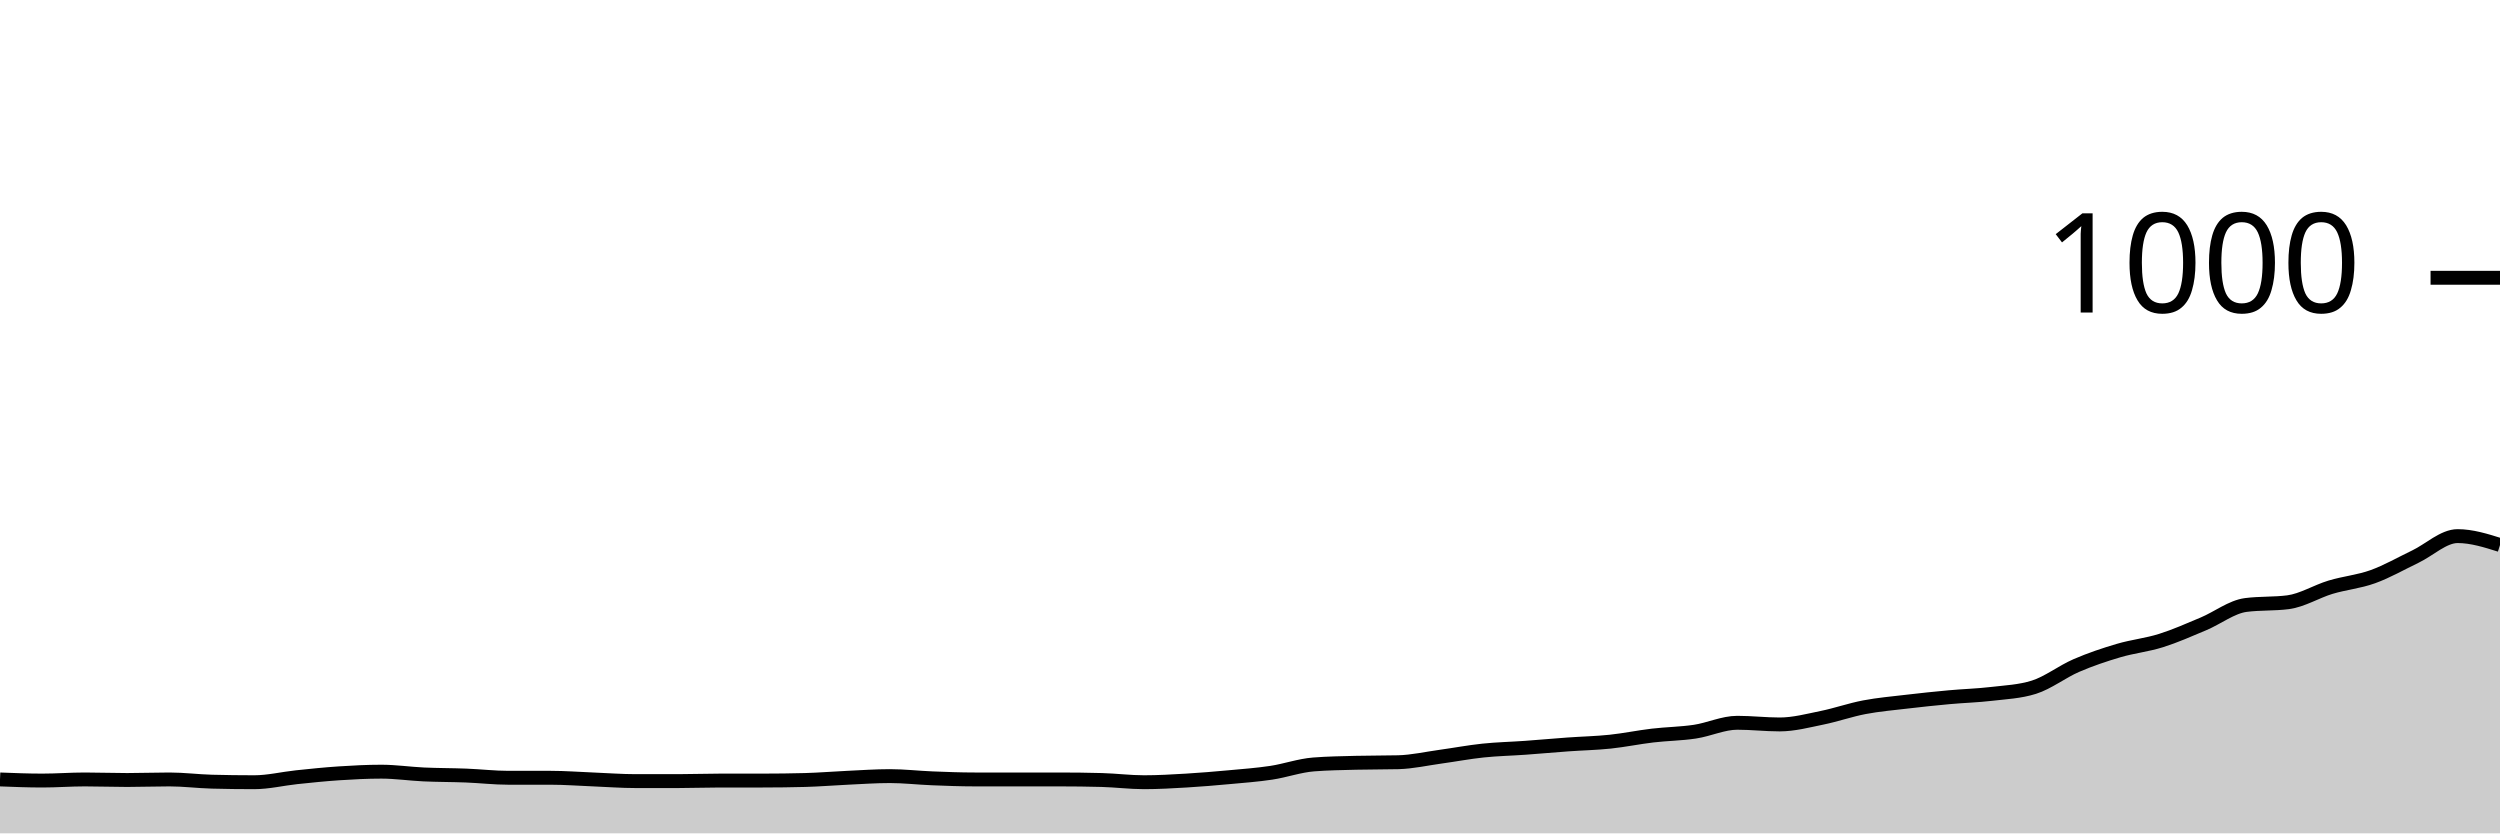
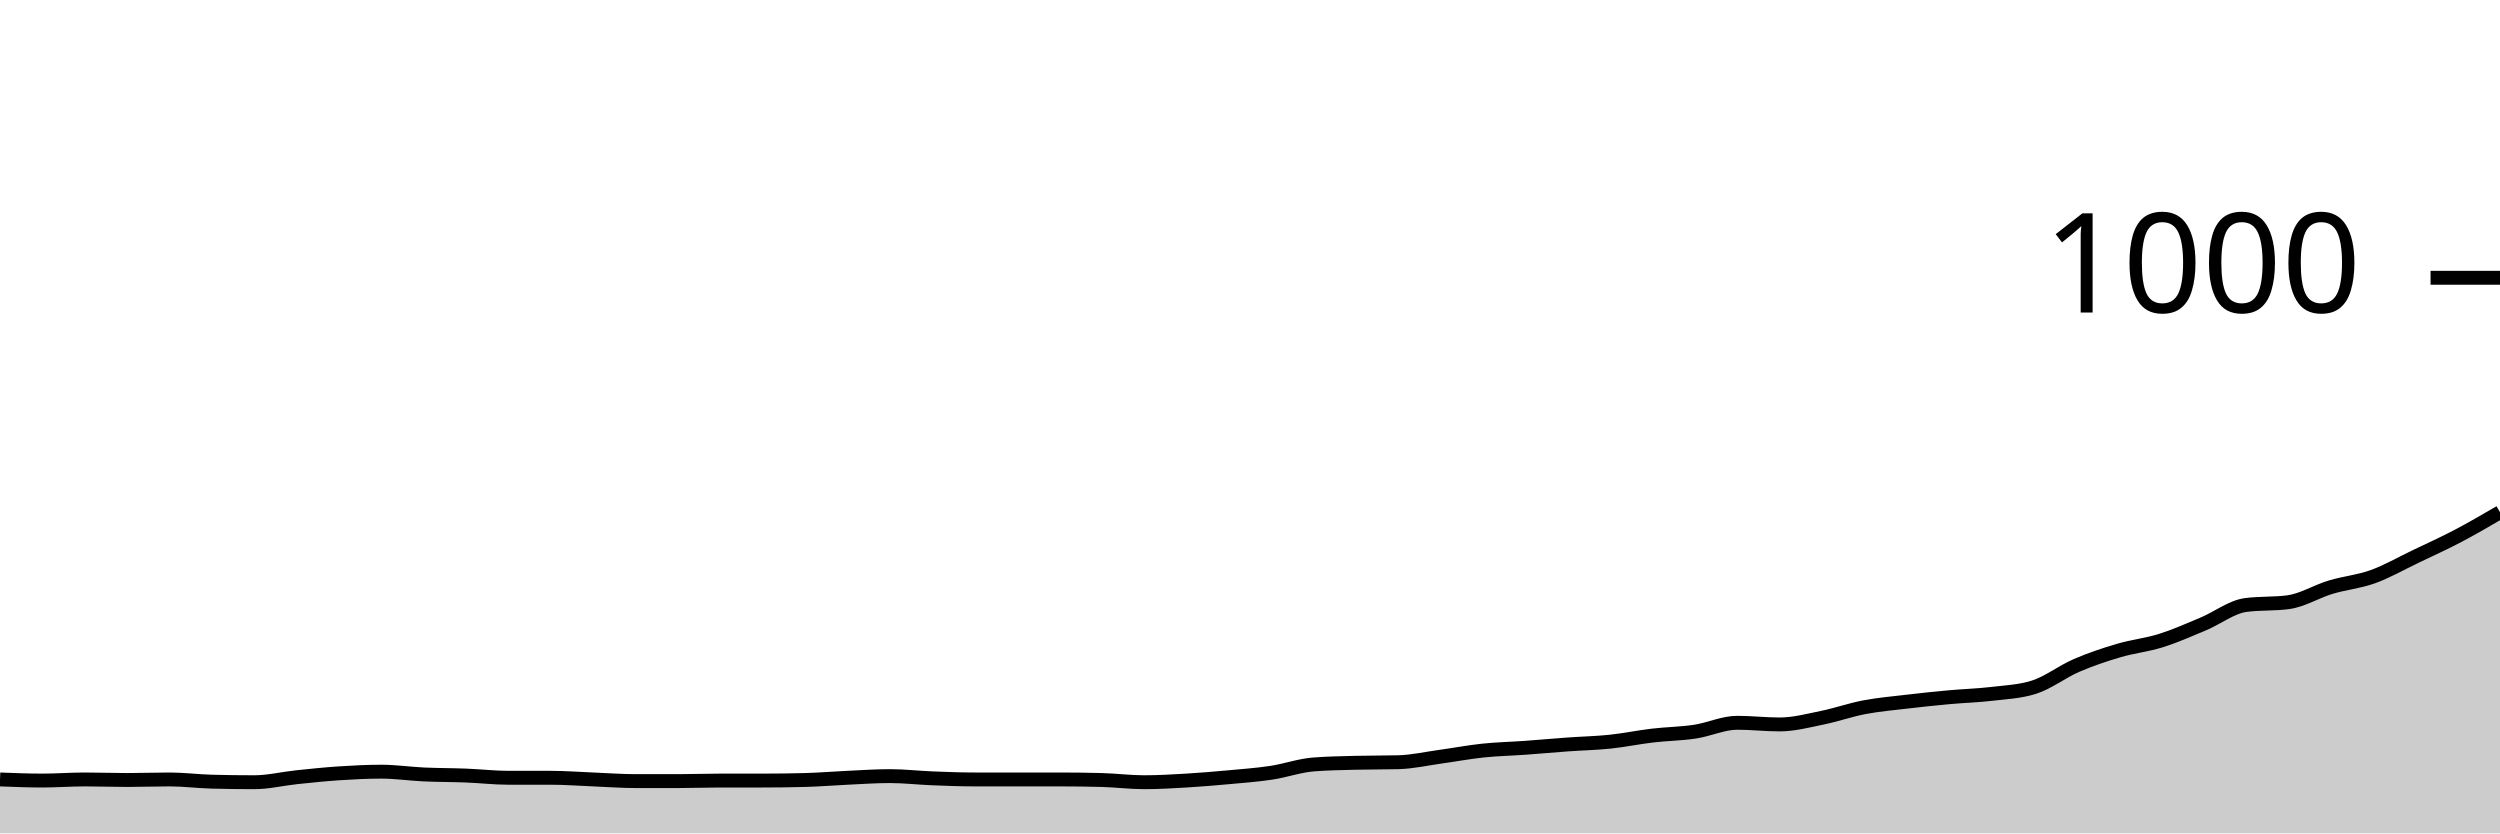
<svg xmlns="http://www.w3.org/2000/svg" viewBox="0 0 180 60">
  <g transform="translate(0,20)">
-     <path class="area" fill="rgba(0, 0, 0, 0.2)" d="M0,36.12C1.017,36.16,2.034,36.2,3.051,36.2C4.068,36.2,5.085,36.12,6.102,36.12C7.119,36.12,8.136,36.16,9.153,36.16C10.169,36.16,11.186,36.12,12.203,36.12C13.22,36.12,14.237,36.253,15.254,36.28C16.271,36.307,17.288,36.32,18.305,36.32C19.322,36.32,20.339,36.067,21.356,35.96C22.373,35.853,23.39,35.747,24.407,35.68C25.424,35.613,26.441,35.56,27.458,35.56C28.475,35.56,29.492,35.713,30.508,35.76C31.525,35.807,32.542,35.8,33.559,35.84C34.576,35.88,35.593,36,36.61,36C37.627,36,38.644,36,39.661,36C40.678,36,41.695,36.08,42.712,36.12C43.729,36.16,44.746,36.24,45.763,36.24C46.78,36.24,47.797,36.24,48.814,36.24C49.831,36.24,50.847,36.2,51.864,36.2C52.881,36.2,53.898,36.2,54.915,36.2C55.932,36.2,56.949,36.187,57.966,36.16C58.983,36.133,60,36.047,61.017,36C62.034,35.953,63.051,35.88,64.068,35.88C65.085,35.88,66.102,36,67.119,36.04C68.136,36.08,69.153,36.12,70.169,36.12C71.186,36.12,72.203,36.12,73.22,36.12C74.237,36.12,75.254,36.12,76.271,36.12C77.288,36.12,78.305,36.133,79.322,36.16C80.339,36.187,81.356,36.32,82.373,36.32C83.39,36.32,84.407,36.26,85.424,36.2C86.441,36.14,87.458,36.053,88.475,35.96C89.492,35.867,90.508,35.793,91.525,35.64C92.542,35.487,93.559,35.12,94.576,35.04C95.593,34.96,96.61,34.947,97.627,34.92C98.644,34.893,99.661,34.907,100.678,34.88C101.695,34.853,102.712,34.62,103.729,34.48C104.746,34.34,105.763,34.147,106.78,34.04C107.797,33.933,108.814,33.913,109.831,33.84C110.847,33.767,111.864,33.673,112.881,33.6C113.898,33.527,114.915,33.507,115.932,33.4C116.949,33.293,117.966,33.08,118.983,32.96C120,32.84,121.017,32.833,122.034,32.68C123.051,32.527,124.068,32.04,125.085,32.04C126.102,32.04,127.119,32.16,128.136,32.16C129.153,32.16,130.169,31.887,131.186,31.68C132.203,31.473,133.22,31.113,134.237,30.92C135.254,30.727,136.271,30.64,137.288,30.52C138.305,30.4,139.322,30.293,140.339,30.2C141.356,30.107,142.373,30.08,143.39,29.96C144.407,29.84,145.424,29.8,146.441,29.48C147.458,29.16,148.475,28.36,149.492,27.92C150.508,27.48,151.525,27.14,152.542,26.84C153.559,26.54,154.576,26.44,155.593,26.12C156.61,25.8,157.627,25.347,158.644,24.92C159.661,24.493,160.678,23.693,161.695,23.56C162.712,23.427,163.729,23.493,164.746,23.36C165.763,23.227,166.78,22.587,167.797,22.28C168.814,21.973,169.831,21.887,170.847,21.52C171.864,21.153,172.881,20.567,173.898,20.08C174.915,19.593,175.932,18.6,176.949,18.6C177.966,18.6,178.983,18.92,180,19.24L180,40C178.983,40,177.966,40,176.949,40C175.932,40,174.915,40,173.898,40C172.881,40,171.864,40,170.847,40C169.831,40,168.814,40,167.797,40C166.78,40,165.763,40,164.746,40C163.729,40,162.712,40,161.695,40C160.678,40,159.661,40,158.644,40C157.627,40,156.61,40,155.593,40C154.576,40,153.559,40,152.542,40C151.525,40,150.508,40,149.492,40C148.475,40,147.458,40,146.441,40C145.424,40,144.407,40,143.39,40C142.373,40,141.356,40,140.339,40C139.322,40,138.305,40,137.288,40C136.271,40,135.254,40,134.237,40C133.22,40,132.203,40,131.186,40C130.169,40,129.153,40,128.136,40C127.119,40,126.102,40,125.085,40C124.068,40,123.051,40,122.034,40C121.017,40,120,40,118.983,40C117.966,40,116.949,40,115.932,40C114.915,40,113.898,40,112.881,40C111.864,40,110.847,40,109.831,40C108.814,40,107.797,40,106.78,40C105.763,40,104.746,40,103.729,40C102.712,40,101.695,40,100.678,40C99.661,40,98.644,40,97.627,40C96.61,40,95.593,40,94.576,40C93.559,40,92.542,40,91.525,40C90.508,40,89.492,40,88.475,40C87.458,40,86.441,40,85.424,40C84.407,40,83.39,40,82.373,40C81.356,40,80.339,40,79.322,40C78.305,40,77.288,40,76.271,40C75.254,40,74.237,40,73.22,40C72.203,40,71.186,40,70.169,40C69.153,40,68.136,40,67.119,40C66.102,40,65.085,40,64.068,40C63.051,40,62.034,40,61.017,40C60,40,58.983,40,57.966,40C56.949,40,55.932,40,54.915,40C53.898,40,52.881,40,51.864,40C50.847,40,49.831,40,48.814,40C47.797,40,46.78,40,45.763,40C44.746,40,43.729,40,42.712,40C41.695,40,40.678,40,39.661,40C38.644,40,37.627,40,36.61,40C35.593,40,34.576,40,33.559,40C32.542,40,31.525,40,30.508,40C29.492,40,28.475,40,27.458,40C26.441,40,25.424,40,24.407,40C23.39,40,22.373,40,21.356,40C20.339,40,19.322,40,18.305,40C17.288,40,16.271,40,15.254,40C14.237,40,13.22,40,12.203,40C11.186,40,10.169,40,9.153,40C8.136,40,7.119,40,6.102,40C5.085,40,4.068,40,3.051,40C2.034,40,1.017,40,0,40Z" />
-     <path class="line" stroke="black" fill="none" d="M0,36.12C1.017,36.16,2.034,36.2,3.051,36.2C4.068,36.2,5.085,36.12,6.102,36.12C7.119,36.12,8.136,36.16,9.153,36.16C10.169,36.16,11.186,36.12,12.203,36.12C13.22,36.12,14.237,36.253,15.254,36.28C16.271,36.307,17.288,36.32,18.305,36.32C19.322,36.32,20.339,36.067,21.356,35.96C22.373,35.853,23.39,35.747,24.407,35.68C25.424,35.613,26.441,35.56,27.458,35.56C28.475,35.56,29.492,35.713,30.508,35.76C31.525,35.807,32.542,35.8,33.559,35.84C34.576,35.88,35.593,36,36.61,36C37.627,36,38.644,36,39.661,36C40.678,36,41.695,36.08,42.712,36.12C43.729,36.16,44.746,36.24,45.763,36.24C46.78,36.24,47.797,36.24,48.814,36.24C49.831,36.24,50.847,36.2,51.864,36.2C52.881,36.2,53.898,36.2,54.915,36.2C55.932,36.2,56.949,36.187,57.966,36.16C58.983,36.133,60,36.047,61.017,36C62.034,35.953,63.051,35.88,64.068,35.88C65.085,35.88,66.102,36,67.119,36.04C68.136,36.08,69.153,36.12,70.169,36.12C71.186,36.12,72.203,36.12,73.22,36.12C74.237,36.12,75.254,36.12,76.271,36.12C77.288,36.12,78.305,36.133,79.322,36.16C80.339,36.187,81.356,36.32,82.373,36.32C83.39,36.32,84.407,36.26,85.424,36.2C86.441,36.14,87.458,36.053,88.475,35.96C89.492,35.867,90.508,35.793,91.525,35.64C92.542,35.487,93.559,35.12,94.576,35.04C95.593,34.96,96.61,34.947,97.627,34.92C98.644,34.893,99.661,34.907,100.678,34.88C101.695,34.853,102.712,34.62,103.729,34.48C104.746,34.34,105.763,34.147,106.78,34.04C107.797,33.933,108.814,33.913,109.831,33.84C110.847,33.767,111.864,33.673,112.881,33.6C113.898,33.527,114.915,33.507,115.932,33.4C116.949,33.293,117.966,33.08,118.983,32.96C120,32.84,121.017,32.833,122.034,32.68C123.051,32.527,124.068,32.04,125.085,32.04C126.102,32.04,127.119,32.16,128.136,32.16C129.153,32.16,130.169,31.887,131.186,31.68C132.203,31.473,133.22,31.113,134.237,30.92C135.254,30.727,136.271,30.64,137.288,30.52C138.305,30.4,139.322,30.293,140.339,30.2C141.356,30.107,142.373,30.08,143.39,29.96C144.407,29.84,145.424,29.8,146.441,29.48C147.458,29.16,148.475,28.36,149.492,27.92C150.508,27.48,151.525,27.14,152.542,26.84C153.559,26.54,154.576,26.44,155.593,26.12C156.61,25.8,157.627,25.347,158.644,24.92C159.661,24.493,160.678,23.693,161.695,23.56C162.712,23.427,163.729,23.493,164.746,23.36C165.763,23.227,166.78,22.587,167.797,22.28C168.814,21.973,169.831,21.887,170.847,21.52C171.864,21.153,172.881,20.567,173.898,20.08C174.915,19.593,175.932,18.6,176.949,18.6C177.966,18.6,178.983,18.92,180,19.24" />
+     <path class="area" fill="rgba(0, 0, 0, 0.2)" d="M0,36.12C1.017,36.16,2.034,36.2,3.051,36.2C4.068,36.2,5.085,36.12,6.102,36.12C7.119,36.12,8.136,36.16,9.153,36.16C10.169,36.16,11.186,36.12,12.203,36.12C13.22,36.12,14.237,36.253,15.254,36.28C16.271,36.307,17.288,36.32,18.305,36.32C19.322,36.32,20.339,36.067,21.356,35.96C22.373,35.853,23.39,35.747,24.407,35.68C25.424,35.613,26.441,35.56,27.458,35.56C28.475,35.56,29.492,35.713,30.508,35.76C31.525,35.807,32.542,35.8,33.559,35.84C34.576,35.88,35.593,36,36.61,36C37.627,36,38.644,36,39.661,36C40.678,36,41.695,36.08,42.712,36.12C43.729,36.16,44.746,36.24,45.763,36.24C46.78,36.24,47.797,36.24,48.814,36.24C49.831,36.24,50.847,36.2,51.864,36.2C52.881,36.2,53.898,36.2,54.915,36.2C55.932,36.2,56.949,36.187,57.966,36.16C58.983,36.133,60,36.047,61.017,36C62.034,35.953,63.051,35.88,64.068,35.88C65.085,35.88,66.102,36,67.119,36.04C68.136,36.08,69.153,36.12,70.169,36.12C71.186,36.12,72.203,36.12,73.22,36.12C74.237,36.12,75.254,36.12,76.271,36.12C77.288,36.12,78.305,36.133,79.322,36.16C80.339,36.187,81.356,36.32,82.373,36.32C83.39,36.32,84.407,36.26,85.424,36.2C86.441,36.14,87.458,36.053,88.475,35.96C89.492,35.867,90.508,35.793,91.525,35.64C92.542,35.487,93.559,35.12,94.576,35.04C95.593,34.96,96.61,34.947,97.627,34.92C98.644,34.893,99.661,34.907,100.678,34.88C101.695,34.853,102.712,34.62,103.729,34.48C104.746,34.34,105.763,34.147,106.78,34.04C107.797,33.933,108.814,33.913,109.831,33.84C110.847,33.767,111.864,33.673,112.881,33.6C113.898,33.527,114.915,33.507,115.932,33.4C116.949,33.293,117.966,33.08,118.983,32.96C120,32.84,121.017,32.833,122.034,32.68C123.051,32.527,124.068,32.04,125.085,32.04C126.102,32.04,127.119,32.16,128.136,32.16C129.153,32.16,130.169,31.887,131.186,31.68C132.203,31.473,133.22,31.113,134.237,30.92C135.254,30.727,136.271,30.64,137.288,30.52C138.305,30.4,139.322,30.293,140.339,30.2C141.356,30.107,142.373,30.08,143.39,29.96C144.407,29.84,145.424,29.8,146.441,29.48C147.458,29.16,148.475,28.36,149.492,27.92C150.508,27.48,151.525,27.14,152.542,26.84C153.559,26.54,154.576,26.44,155.593,26.12C156.61,25.8,157.627,25.347,158.644,24.92C159.661,24.493,160.678,23.693,161.695,23.56C162.712,23.427,163.729,23.493,164.746,23.36C165.763,23.227,166.78,22.587,167.797,22.28C168.814,21.973,169.831,21.887,170.847,21.52C171.864,21.153,172.881,20.567,173.898,20.08C174.915,19.593,175.932,19.133,176.949,18.6C177.966,18.067,178.983,17.473,180,16.88L180,40C178.983,40,177.966,40,176.949,40C175.932,40,174.915,40,173.898,40C172.881,40,171.864,40,170.847,40C169.831,40,168.814,40,167.797,40C166.78,40,165.763,40,164.746,40C163.729,40,162.712,40,161.695,40C160.678,40,159.661,40,158.644,40C157.627,40,156.61,40,155.593,40C154.576,40,153.559,40,152.542,40C151.525,40,150.508,40,149.492,40C148.475,40,147.458,40,146.441,40C145.424,40,144.407,40,143.39,40C142.373,40,141.356,40,140.339,40C139.322,40,138.305,40,137.288,40C136.271,40,135.254,40,134.237,40C133.22,40,132.203,40,131.186,40C130.169,40,129.153,40,128.136,40C127.119,40,126.102,40,125.085,40C124.068,40,123.051,40,122.034,40C121.017,40,120,40,118.983,40C117.966,40,116.949,40,115.932,40C114.915,40,113.898,40,112.881,40C111.864,40,110.847,40,109.831,40C108.814,40,107.797,40,106.78,40C105.763,40,104.746,40,103.729,40C102.712,40,101.695,40,100.678,40C99.661,40,98.644,40,97.627,40C96.61,40,95.593,40,94.576,40C93.559,40,92.542,40,91.525,40C90.508,40,89.492,40,88.475,40C87.458,40,86.441,40,85.424,40C84.407,40,83.39,40,82.373,40C81.356,40,80.339,40,79.322,40C78.305,40,77.288,40,76.271,40C75.254,40,74.237,40,73.22,40C72.203,40,71.186,40,70.169,40C69.153,40,68.136,40,67.119,40C66.102,40,65.085,40,64.068,40C63.051,40,62.034,40,61.017,40C60,40,58.983,40,57.966,40C56.949,40,55.932,40,54.915,40C53.898,40,52.881,40,51.864,40C50.847,40,49.831,40,48.814,40C47.797,40,46.78,40,45.763,40C44.746,40,43.729,40,42.712,40C41.695,40,40.678,40,39.661,40C38.644,40,37.627,40,36.61,40C35.593,40,34.576,40,33.559,40C32.542,40,31.525,40,30.508,40C29.492,40,28.475,40,27.458,40C26.441,40,25.424,40,24.407,40C23.39,40,22.373,40,21.356,40C20.339,40,19.322,40,18.305,40C17.288,40,16.271,40,15.254,40C14.237,40,13.22,40,12.203,40C11.186,40,10.169,40,9.153,40C8.136,40,7.119,40,6.102,40C5.085,40,4.068,40,3.051,40C2.034,40,1.017,40,0,40Z" />
+     <path class="line" stroke="black" fill="none" d="M0,36.12C1.017,36.16,2.034,36.2,3.051,36.2C4.068,36.2,5.085,36.12,6.102,36.12C7.119,36.12,8.136,36.16,9.153,36.16C10.169,36.16,11.186,36.12,12.203,36.12C13.22,36.12,14.237,36.253,15.254,36.28C16.271,36.307,17.288,36.32,18.305,36.32C19.322,36.32,20.339,36.067,21.356,35.96C22.373,35.853,23.39,35.747,24.407,35.68C25.424,35.613,26.441,35.56,27.458,35.56C28.475,35.56,29.492,35.713,30.508,35.76C31.525,35.807,32.542,35.8,33.559,35.84C34.576,35.88,35.593,36,36.61,36C37.627,36,38.644,36,39.661,36C40.678,36,41.695,36.08,42.712,36.12C43.729,36.16,44.746,36.24,45.763,36.24C46.78,36.24,47.797,36.24,48.814,36.24C49.831,36.24,50.847,36.2,51.864,36.2C52.881,36.2,53.898,36.2,54.915,36.2C55.932,36.2,56.949,36.187,57.966,36.16C58.983,36.133,60,36.047,61.017,36C62.034,35.953,63.051,35.88,64.068,35.88C65.085,35.88,66.102,36,67.119,36.04C68.136,36.08,69.153,36.12,70.169,36.12C71.186,36.12,72.203,36.12,73.22,36.12C74.237,36.12,75.254,36.12,76.271,36.12C77.288,36.12,78.305,36.133,79.322,36.16C80.339,36.187,81.356,36.32,82.373,36.32C83.39,36.32,84.407,36.26,85.424,36.2C86.441,36.14,87.458,36.053,88.475,35.96C89.492,35.867,90.508,35.793,91.525,35.64C92.542,35.487,93.559,35.12,94.576,35.04C95.593,34.96,96.61,34.947,97.627,34.92C98.644,34.893,99.661,34.907,100.678,34.88C101.695,34.853,102.712,34.62,103.729,34.48C104.746,34.34,105.763,34.147,106.78,34.04C107.797,33.933,108.814,33.913,109.831,33.84C110.847,33.767,111.864,33.673,112.881,33.6C113.898,33.527,114.915,33.507,115.932,33.4C116.949,33.293,117.966,33.08,118.983,32.96C120,32.84,121.017,32.833,122.034,32.68C123.051,32.527,124.068,32.04,125.085,32.04C126.102,32.04,127.119,32.16,128.136,32.16C129.153,32.16,130.169,31.887,131.186,31.68C132.203,31.473,133.22,31.113,134.237,30.92C135.254,30.727,136.271,30.64,137.288,30.52C138.305,30.4,139.322,30.293,140.339,30.2C141.356,30.107,142.373,30.08,143.39,29.96C144.407,29.84,145.424,29.8,146.441,29.48C147.458,29.16,148.475,28.36,149.492,27.92C150.508,27.48,151.525,27.14,152.542,26.84C153.559,26.54,154.576,26.44,155.593,26.12C156.61,25.8,157.627,25.347,158.644,24.92C159.661,24.493,160.678,23.693,161.695,23.56C162.712,23.427,163.729,23.493,164.746,23.36C165.763,23.227,166.78,22.587,167.797,22.28C168.814,21.973,169.831,21.887,170.847,21.52C171.864,21.153,172.881,20.567,173.898,20.08C174.915,19.593,175.932,19.133,176.949,18.6C177.966,18.067,178.983,17.473,180,16.88" />
    <path class="axis-ceiling" stroke-width="1" stroke="black" fill="none" d="M175,0L180,0" />
    <text class="axis-ceiling-label" font-family="sans-serif" text-anchor="end" font-size="10px" x="170" y="2.5">1000</text>
  </g>
</svg>
